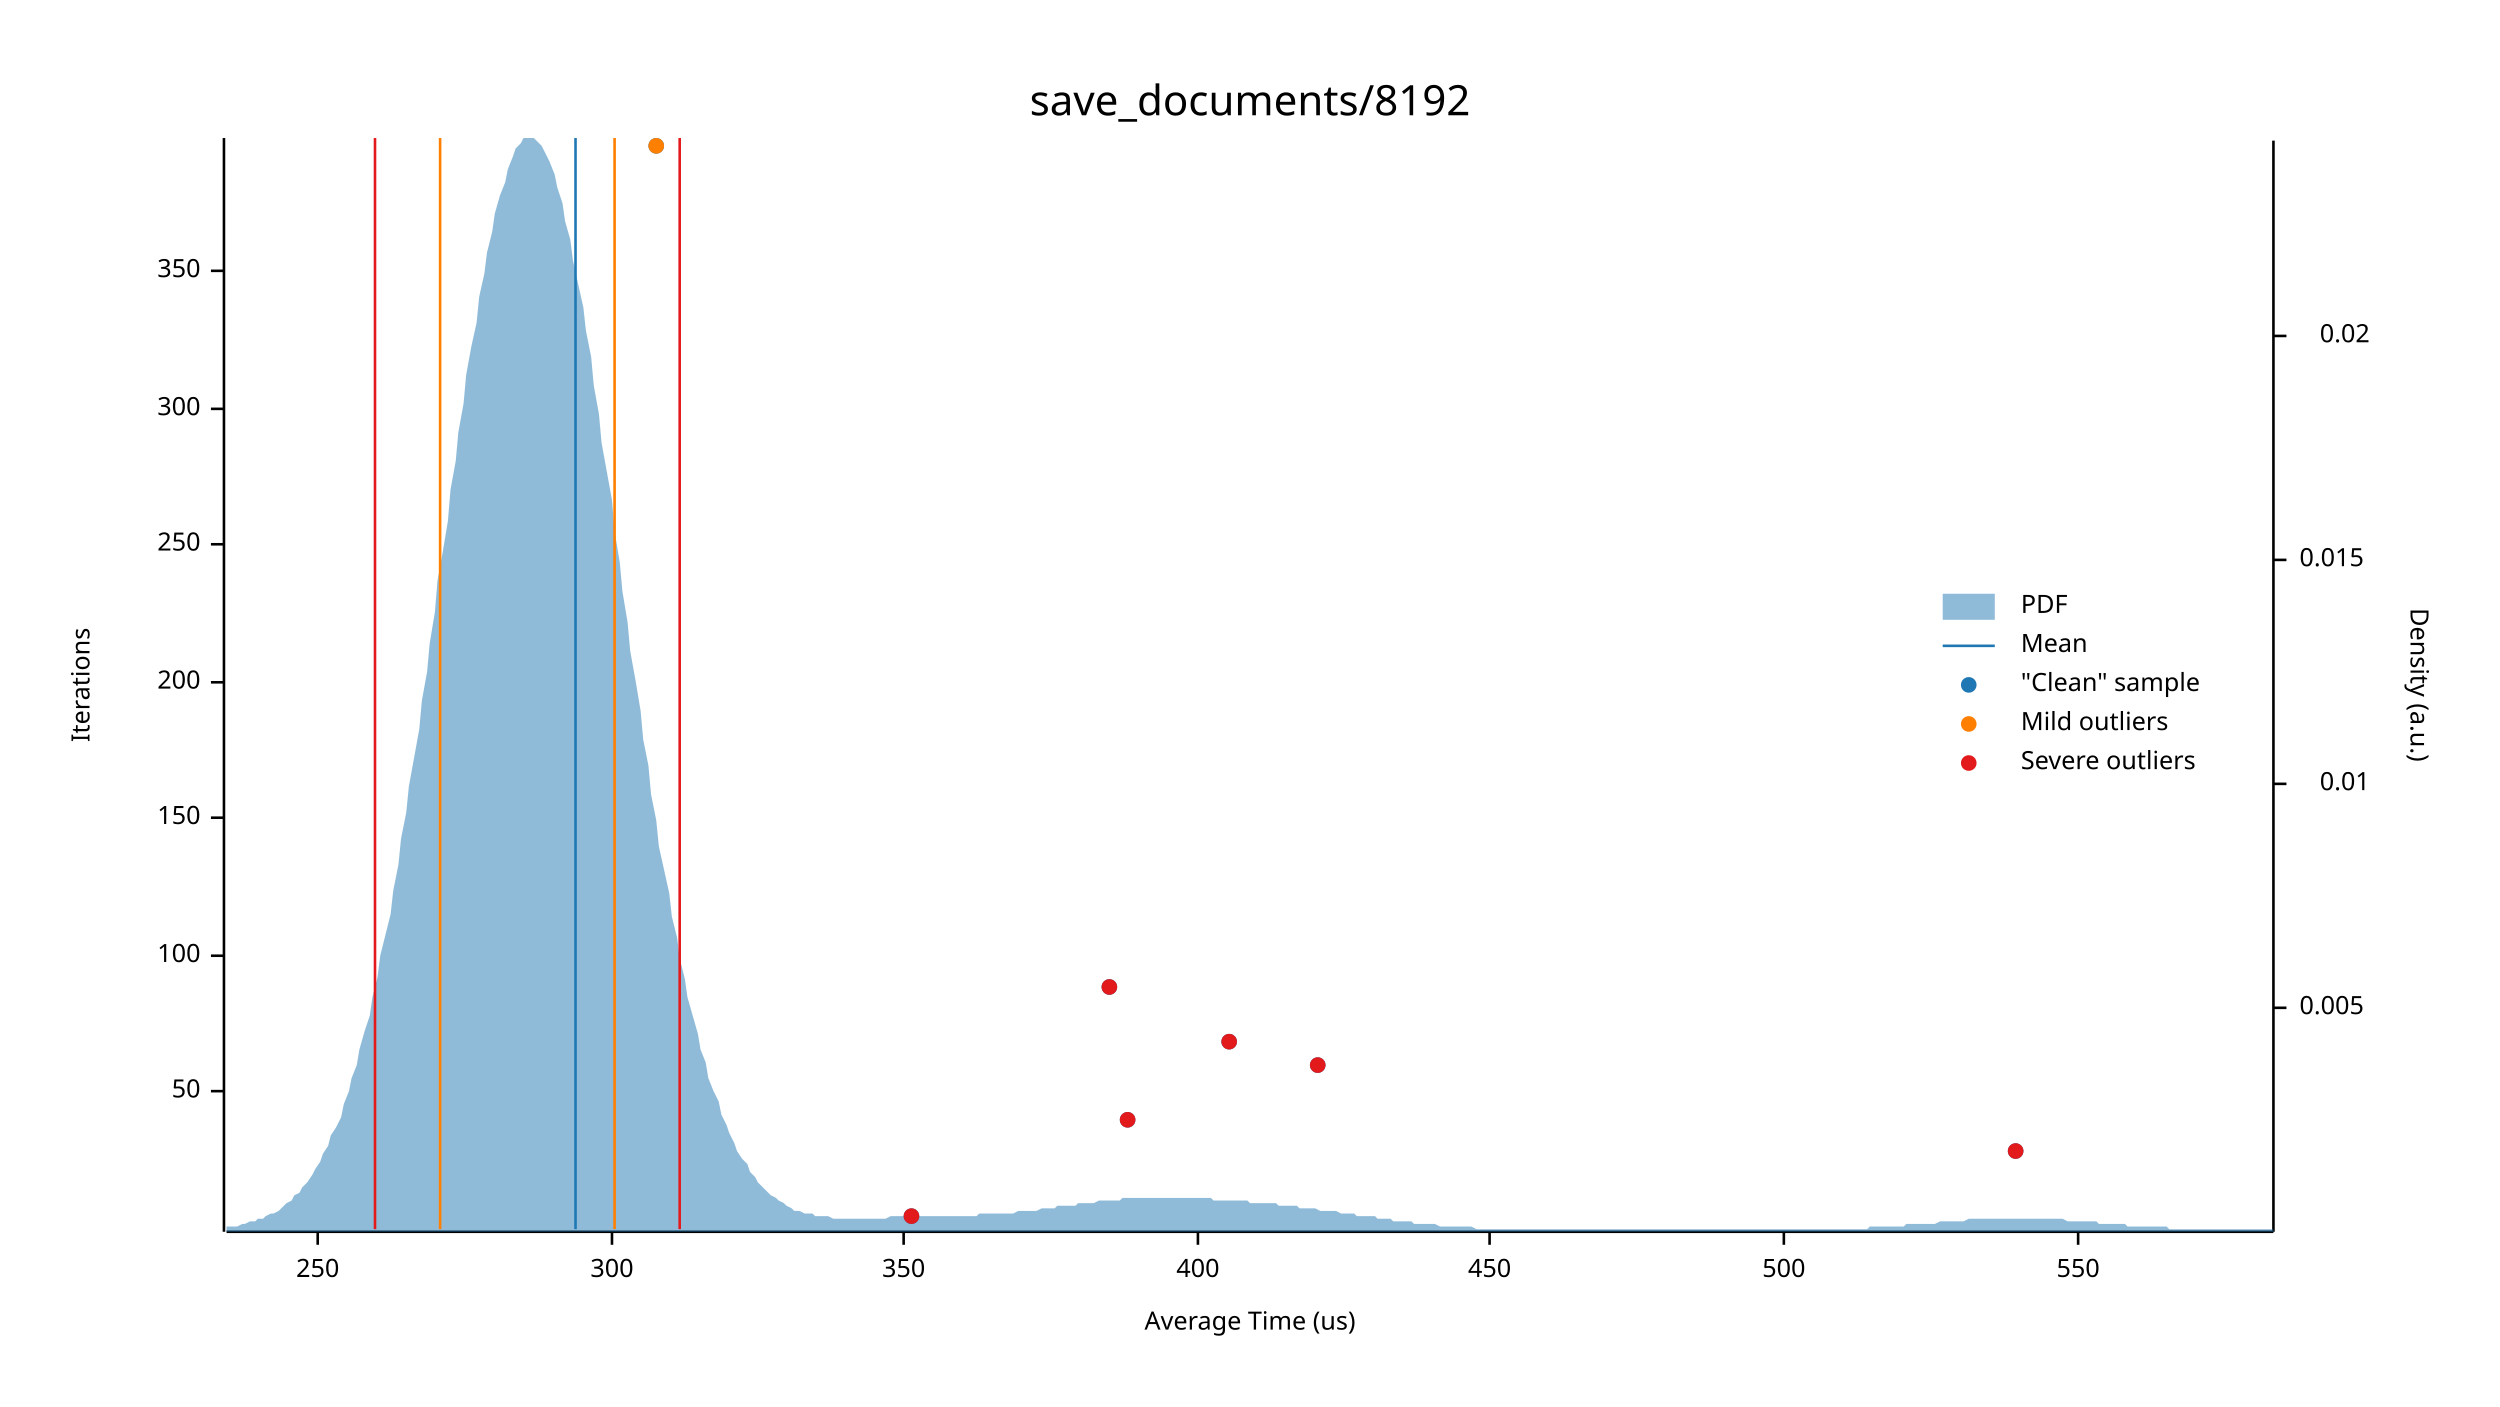
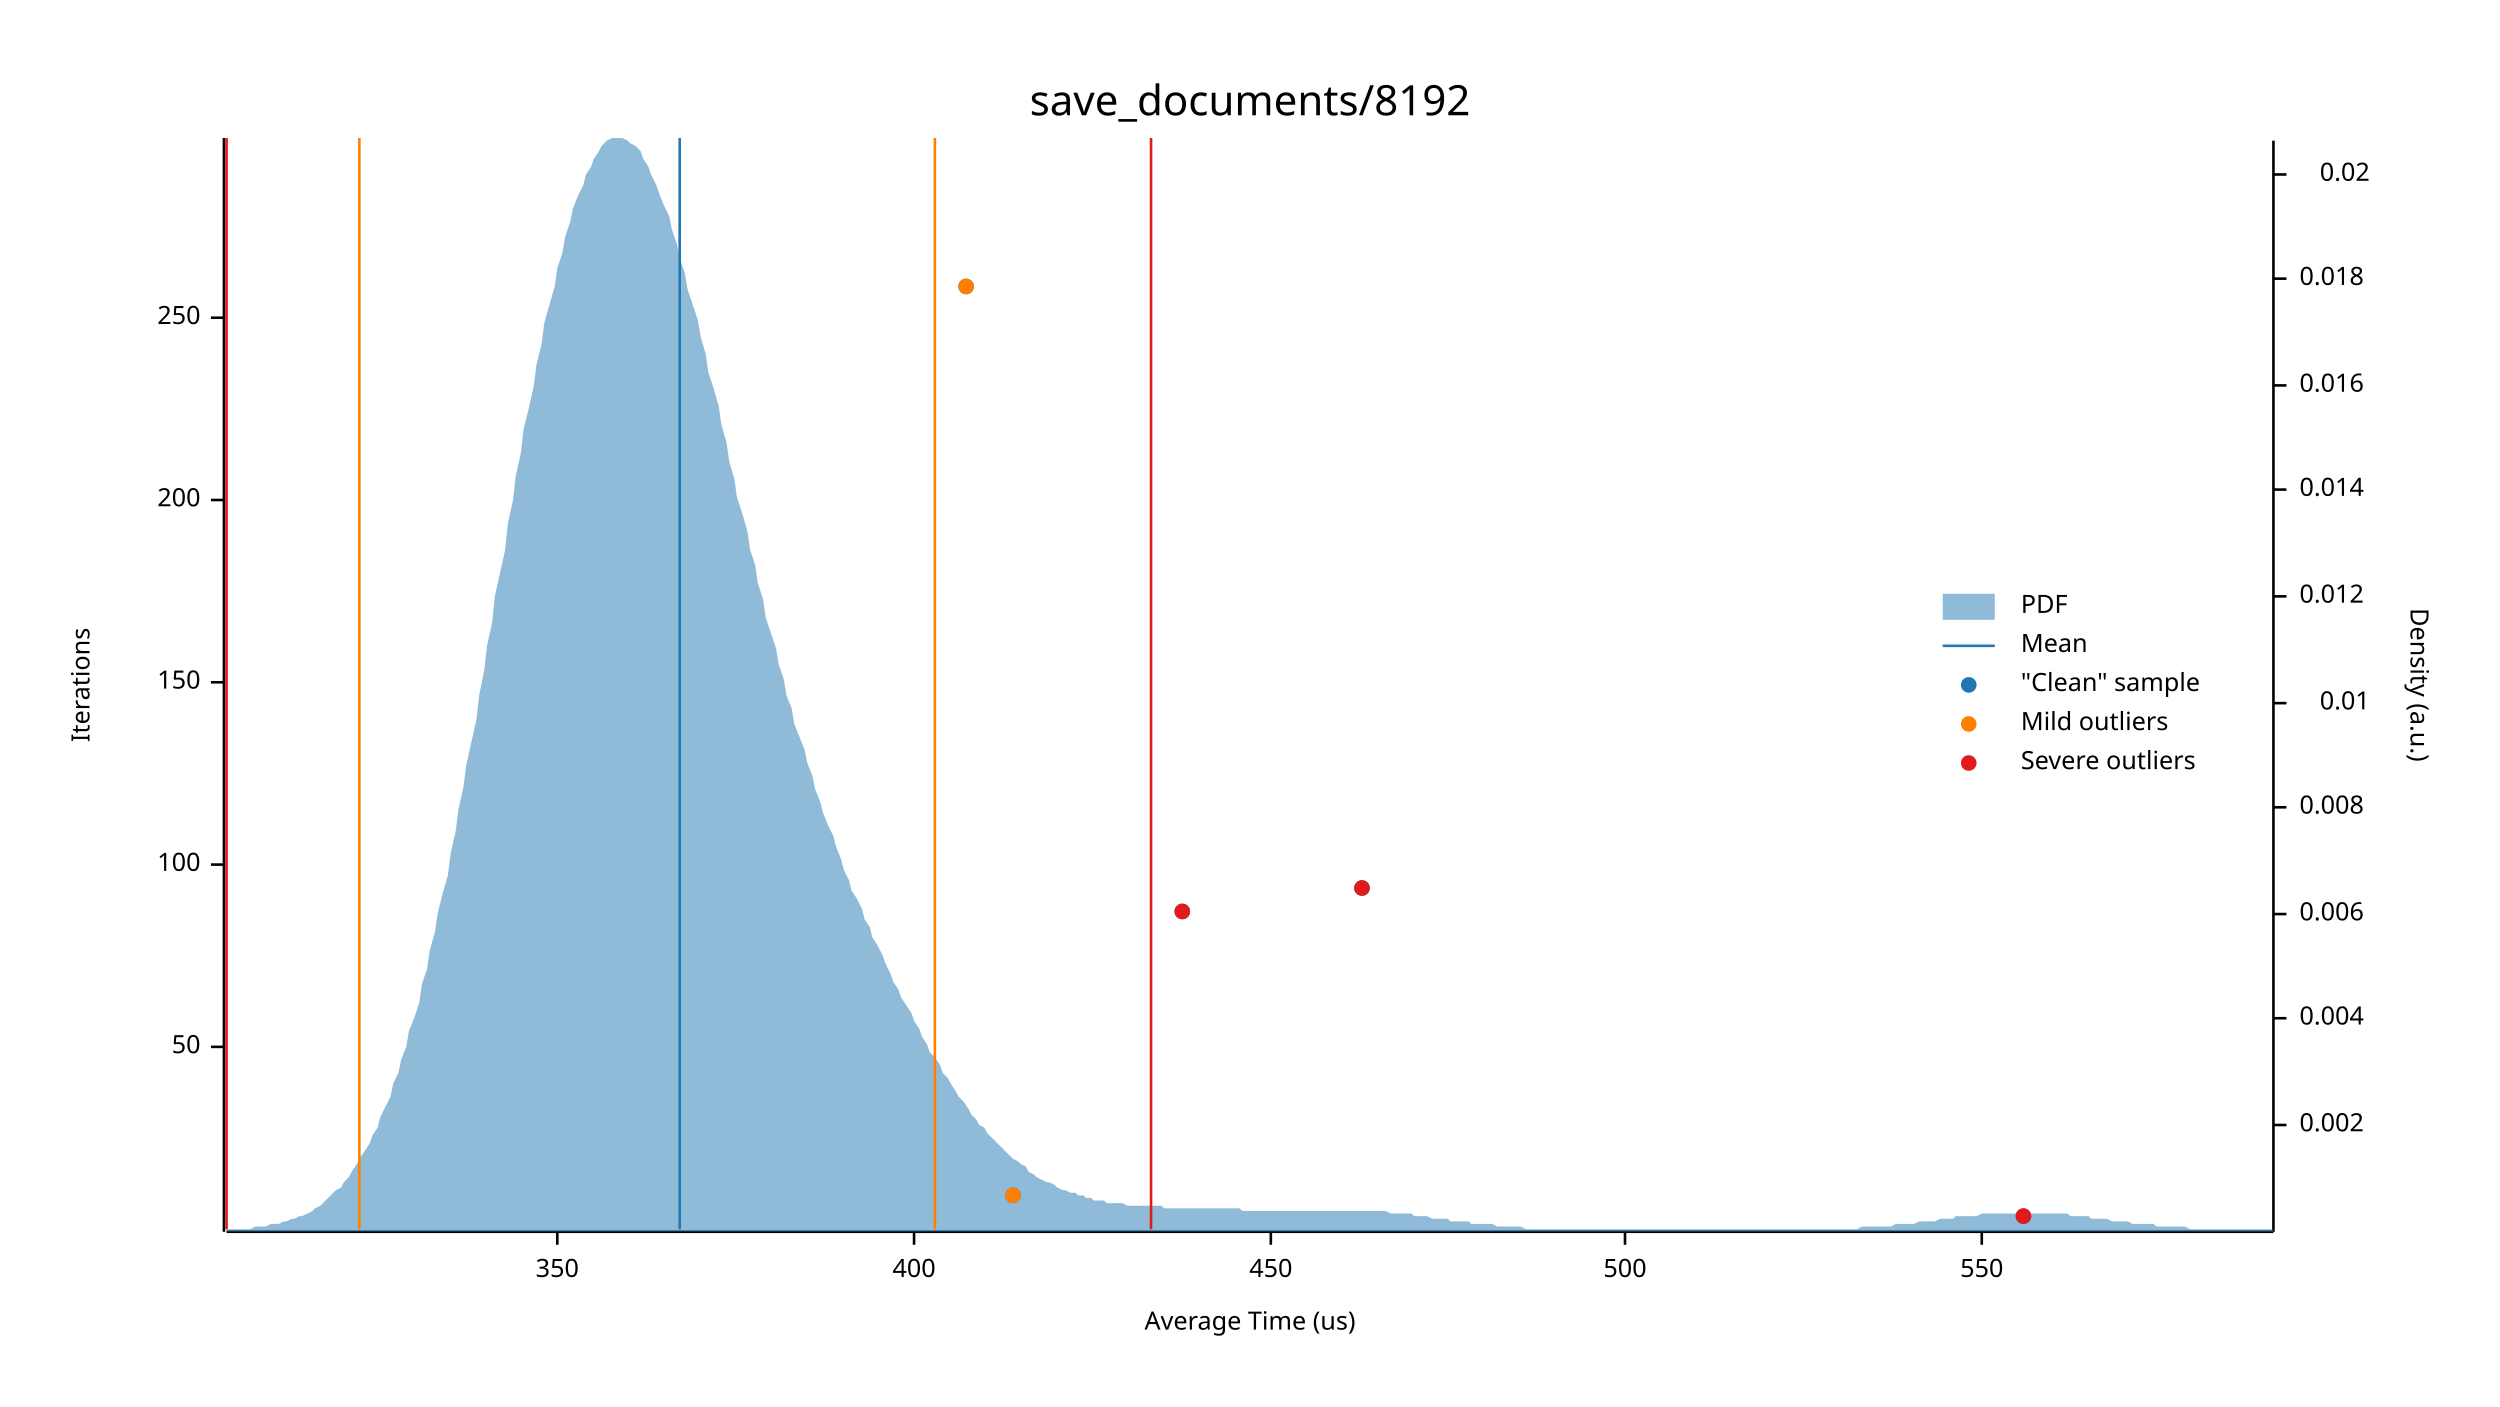
<svg xmlns="http://www.w3.org/2000/svg" width="960" height="540" viewBox="0 0 960 540">
  <text x="480" y="32" dy="0.76em" text-anchor="middle" font-family="sans-serif" font-size="16.129" opacity="1" fill="#000000">
save_documents/8192
</text>
  <text x="27" y="263" dy="0.76em" text-anchor="middle" font-family="sans-serif" font-size="9.677" opacity="1" fill="#000000" transform="rotate(270, 27, 263)">
Iterations
</text>
  <text x="480" y="513" dy="-0.5ex" text-anchor="middle" font-family="sans-serif" font-size="9.677" opacity="1" fill="#000000">
Average Time (us)
</text>
  <polyline fill="none" opacity="1" stroke="#000000" stroke-width="1" points="86,53 86,473 " />
-   <text x="77" y="419" dy="0.5ex" text-anchor="end" font-family="sans-serif" font-size="9.677" opacity="1" fill="#000000">
+   <text x="77" y="402" dy="0.5ex" text-anchor="end" font-family="sans-serif" font-size="9.677" opacity="1" fill="#000000">
50
</text>
-   <polyline fill="none" opacity="1" stroke="#000000" stroke-width="1" points="81,419 86,419 " />
-   <text x="77" y="367" dy="0.5ex" text-anchor="end" font-family="sans-serif" font-size="9.677" opacity="1" fill="#000000">
+   <polyline fill="none" opacity="1" stroke="#000000" stroke-width="1" points="81,402 86,402 " />
+   <text x="77" y="332" dy="0.5ex" text-anchor="end" font-family="sans-serif" font-size="9.677" opacity="1" fill="#000000">
100
</text>
-   <polyline fill="none" opacity="1" stroke="#000000" stroke-width="1" points="81,367 86,367 " />
-   <text x="77" y="314" dy="0.5ex" text-anchor="end" font-family="sans-serif" font-size="9.677" opacity="1" fill="#000000">
+   <polyline fill="none" opacity="1" stroke="#000000" stroke-width="1" points="81,332 86,332 " />
+   <text x="77" y="262" dy="0.5ex" text-anchor="end" font-family="sans-serif" font-size="9.677" opacity="1" fill="#000000">
150
</text>
-   <polyline fill="none" opacity="1" stroke="#000000" stroke-width="1" points="81,314 86,314 " />
-   <text x="77" y="262" dy="0.5ex" text-anchor="end" font-family="sans-serif" font-size="9.677" opacity="1" fill="#000000">
+   <polyline fill="none" opacity="1" stroke="#000000" stroke-width="1" points="81,262 86,262 " />
+   <text x="77" y="192" dy="0.5ex" text-anchor="end" font-family="sans-serif" font-size="9.677" opacity="1" fill="#000000">
200
</text>
-   <polyline fill="none" opacity="1" stroke="#000000" stroke-width="1" points="81,262 86,262 " />
-   <text x="77" y="209" dy="0.5ex" text-anchor="end" font-family="sans-serif" font-size="9.677" opacity="1" fill="#000000">
+   <polyline fill="none" opacity="1" stroke="#000000" stroke-width="1" points="81,192 86,192 " />
+   <text x="77" y="122" dy="0.5ex" text-anchor="end" font-family="sans-serif" font-size="9.677" opacity="1" fill="#000000">
250
</text>
-   <polyline fill="none" opacity="1" stroke="#000000" stroke-width="1" points="81,209 86,209 " />
-   <text x="77" y="157" dy="0.5ex" text-anchor="end" font-family="sans-serif" font-size="9.677" opacity="1" fill="#000000">
- 300
- </text>
-   <polyline fill="none" opacity="1" stroke="#000000" stroke-width="1" points="81,157 86,157 " />
-   <text x="77" y="104" dy="0.5ex" text-anchor="end" font-family="sans-serif" font-size="9.677" opacity="1" fill="#000000">
+   <polyline fill="none" opacity="1" stroke="#000000" stroke-width="1" points="81,122 86,122 " />
+   <polyline fill="none" opacity="1" stroke="#000000" stroke-width="1" points="87,473 873,473 " />
+   <text x="214" y="483" dy="0.76em" text-anchor="middle" font-family="sans-serif" font-size="9.677" opacity="1" fill="#000000">
350
</text>
-   <polyline fill="none" opacity="1" stroke="#000000" stroke-width="1" points="81,104 86,104 " />
-   <polyline fill="none" opacity="1" stroke="#000000" stroke-width="1" points="87,473 873,473 " />
-   <text x="122" y="483" dy="0.76em" text-anchor="middle" font-family="sans-serif" font-size="9.677" opacity="1" fill="#000000">
- 250
- </text>
-   <polyline fill="none" opacity="1" stroke="#000000" stroke-width="1" points="122,473 122,478 " />
-   <text x="235" y="483" dy="0.76em" text-anchor="middle" font-family="sans-serif" font-size="9.677" opacity="1" fill="#000000">
- 300
- </text>
-   <polyline fill="none" opacity="1" stroke="#000000" stroke-width="1" points="235,473 235,478 " />
-   <text x="347" y="483" dy="0.76em" text-anchor="middle" font-family="sans-serif" font-size="9.677" opacity="1" fill="#000000">
- 350
- </text>
-   <polyline fill="none" opacity="1" stroke="#000000" stroke-width="1" points="347,473 347,478 " />
-   <text x="460" y="483" dy="0.76em" text-anchor="middle" font-family="sans-serif" font-size="9.677" opacity="1" fill="#000000">
+   <polyline fill="none" opacity="1" stroke="#000000" stroke-width="1" points="214,473 214,478 " />
+   <text x="351" y="483" dy="0.76em" text-anchor="middle" font-family="sans-serif" font-size="9.677" opacity="1" fill="#000000">
400
</text>
-   <polyline fill="none" opacity="1" stroke="#000000" stroke-width="1" points="460,473 460,478 " />
-   <text x="572" y="483" dy="0.76em" text-anchor="middle" font-family="sans-serif" font-size="9.677" opacity="1" fill="#000000">
+   <polyline fill="none" opacity="1" stroke="#000000" stroke-width="1" points="351,473 351,478 " />
+   <text x="488" y="483" dy="0.76em" text-anchor="middle" font-family="sans-serif" font-size="9.677" opacity="1" fill="#000000">
450
</text>
-   <polyline fill="none" opacity="1" stroke="#000000" stroke-width="1" points="572,473 572,478 " />
-   <text x="685" y="483" dy="0.76em" text-anchor="middle" font-family="sans-serif" font-size="9.677" opacity="1" fill="#000000">
+   <polyline fill="none" opacity="1" stroke="#000000" stroke-width="1" points="488,473 488,478 " />
+   <text x="624" y="483" dy="0.76em" text-anchor="middle" font-family="sans-serif" font-size="9.677" opacity="1" fill="#000000">
500
</text>
-   <polyline fill="none" opacity="1" stroke="#000000" stroke-width="1" points="685,473 685,478 " />
-   <text x="798" y="483" dy="0.76em" text-anchor="middle" font-family="sans-serif" font-size="9.677" opacity="1" fill="#000000">
+   <polyline fill="none" opacity="1" stroke="#000000" stroke-width="1" points="624,473 624,478 " />
+   <text x="761" y="483" dy="0.76em" text-anchor="middle" font-family="sans-serif" font-size="9.677" opacity="1" fill="#000000">
550
</text>
-   <polyline fill="none" opacity="1" stroke="#000000" stroke-width="1" points="798,473 798,478 " />
+   <polyline fill="none" opacity="1" stroke="#000000" stroke-width="1" points="761,473 761,478 " />
  <text x="933" y="263" dy="0.76em" text-anchor="middle" font-family="sans-serif" font-size="9.677" opacity="1" fill="#000000" transform="rotate(90, 933, 263)">
Density (a.u.)
</text>
  <polyline fill="none" opacity="1" stroke="#000000" stroke-width="1" points="873,54 873,473 " />
-   <text x="883" y="387" dy="0.5ex" text-anchor="start" font-family="sans-serif" font-size="9.677" opacity="1" fill="#000000">
- 0.005
+   <text x="883" y="432" dy="0.5ex" text-anchor="start" font-family="sans-serif" font-size="9.677" opacity="1" fill="#000000">
+ 0.002
</text>
-   <polyline fill="none" opacity="1" stroke="#000000" stroke-width="1" points="873,387 878,387 " />
-   <text x="910" y="301" dy="0.5ex" text-anchor="end" font-family="sans-serif" font-size="9.677" opacity="1" fill="#000000">
+   <polyline fill="none" opacity="1" stroke="#000000" stroke-width="1" points="873,432 878,432 " />
+   <text x="883" y="391" dy="0.5ex" text-anchor="start" font-family="sans-serif" font-size="9.677" opacity="1" fill="#000000">
+ 0.004
+ </text>
+   <polyline fill="none" opacity="1" stroke="#000000" stroke-width="1" points="873,391 878,391 " />
+   <text x="883" y="351" dy="0.5ex" text-anchor="start" font-family="sans-serif" font-size="9.677" opacity="1" fill="#000000">
+ 0.006
+ </text>
+   <polyline fill="none" opacity="1" stroke="#000000" stroke-width="1" points="873,351 878,351 " />
+   <text x="883" y="310" dy="0.5ex" text-anchor="start" font-family="sans-serif" font-size="9.677" opacity="1" fill="#000000">
+ 0.008
+ </text>
+   <polyline fill="none" opacity="1" stroke="#000000" stroke-width="1" points="873,310 878,310 " />
+   <text x="910" y="270" dy="0.5ex" text-anchor="end" font-family="sans-serif" font-size="9.677" opacity="1" fill="#000000">
0.01
</text>
-   <polyline fill="none" opacity="1" stroke="#000000" stroke-width="1" points="873,301 878,301 " />
-   <text x="883" y="215" dy="0.5ex" text-anchor="start" font-family="sans-serif" font-size="9.677" opacity="1" fill="#000000">
- 0.015
+   <polyline fill="none" opacity="1" stroke="#000000" stroke-width="1" points="873,270 878,270 " />
+   <text x="883" y="229" dy="0.5ex" text-anchor="start" font-family="sans-serif" font-size="9.677" opacity="1" fill="#000000">
+ 0.012
</text>
-   <polyline fill="none" opacity="1" stroke="#000000" stroke-width="1" points="873,215 878,215 " />
-   <text x="910" y="129" dy="0.5ex" text-anchor="end" font-family="sans-serif" font-size="9.677" opacity="1" fill="#000000">
+   <polyline fill="none" opacity="1" stroke="#000000" stroke-width="1" points="873,229 878,229 " />
+   <text x="883" y="188" dy="0.5ex" text-anchor="start" font-family="sans-serif" font-size="9.677" opacity="1" fill="#000000">
+ 0.014
+ </text>
+   <polyline fill="none" opacity="1" stroke="#000000" stroke-width="1" points="873,188 878,188 " />
+   <text x="883" y="148" dy="0.5ex" text-anchor="start" font-family="sans-serif" font-size="9.677" opacity="1" fill="#000000">
+ 0.016
+ </text>
+   <polyline fill="none" opacity="1" stroke="#000000" stroke-width="1" points="873,148 878,148 " />
+   <text x="883" y="107" dy="0.5ex" text-anchor="start" font-family="sans-serif" font-size="9.677" opacity="1" fill="#000000">
+ 0.018
+ </text>
+   <polyline fill="none" opacity="1" stroke="#000000" stroke-width="1" points="873,107 878,107 " />
+   <text x="910" y="67" dy="0.5ex" text-anchor="end" font-family="sans-serif" font-size="9.677" opacity="1" fill="#000000">
0.02
</text>
-   <polyline fill="none" opacity="1" stroke="#000000" stroke-width="1" points="873,129 878,129 " />
-   <polygon opacity="0.5" fill="#1F78B4" points="87,471 88,471 90,471 91,471 93,470 94,470 96,469 98,469 99,468 101,468 102,467 104,466 105,466 107,465 109,463 110,462 112,461 113,459 115,458 116,456 118,454 120,451 121,449 123,446 124,443 126,440 127,436 129,433 131,429 132,424 134,419 135,414 137,409 138,403 140,396 142,390 143,383 145,375 146,367 148,359 150,351 151,342 153,332 154,322 156,312 157,302 159,291 161,280 162,269 164,258 165,247 167,235 168,223 170,212 172,200 173,188 175,177 176,166 178,155 179,144 181,133 183,124 184,114 186,105 187,97 189,89 190,82 192,75 194,70 195,65 197,60 198,57 200,55 201,53 203,53 205,53 206,54 208,56 209,58 211,62 213,67 214,72 216,78 217,85 219,92 220,100 222,109 224,118 225,127 227,137 228,148 230,159 231,170 233,181 235,192 236,204 238,216 239,227 241,239 242,250 244,261 246,273 247,284 249,294 250,305 252,315 253,325 255,334 257,343 258,352 260,360 261,368 263,376 264,383 266,390 268,397 269,403 271,408 272,414 274,419 276,423 277,428 279,432 280,435 282,439 283,442 285,445 287,447 288,450 290,452 291,454 293,456 294,457 296,459 298,460 299,461 301,462 302,463 304,464 305,465 307,465 309,466 310,466 312,466 313,467 315,467 316,467 318,467 320,468 321,468 323,468 324,468 326,468 327,468 329,468 331,468 332,468 334,468 335,468 337,468 339,468 340,468 342,467 343,467 345,467 346,467 348,467 350,467 351,467 353,467 354,467 356,467 357,467 359,467 361,467 362,467 364,467 365,467 367,467 368,467 370,467 372,467 373,467 375,467 376,466 378,466 379,466 381,466 383,466 384,466 386,466 387,466 389,466 391,465 392,465 394,465 395,465 397,465 398,465 400,464 402,464 403,464 405,464 406,463 408,463 409,463 411,463 413,463 414,462 416,462 417,462 419,462 420,462 422,461 424,461 425,461 427,461 428,461 430,461 431,460 433,460 435,460 436,460 438,460 439,460 441,460 442,460 444,460 446,460 447,460 449,460 450,460 452,460 454,460 455,460 457,460 458,460 460,460 461,460 463,460 465,460 466,461 468,461 469,461 471,461 472,461 474,461 476,461 477,461 479,461 480,462 482,462 483,462 485,462 487,462 488,462 490,462 491,463 493,463 494,463 496,463 498,463 499,464 501,464 502,464 504,464 505,464 507,465 509,465 510,465 512,465 513,465 515,466 517,466 518,466 520,466 521,467 523,467 524,467 526,467 528,467 529,468 531,468 532,468 534,468 535,469 537,469 539,469 540,469 542,469 543,470 545,470 546,470 548,470 550,470 551,470 553,471 554,471 556,471 557,471 559,471 561,471 562,471 564,471 565,471 567,472 568,472 570,472 572,472 573,472 575,472 576,472 578,472 580,472 581,472 583,472 584,472 586,472 587,472 589,472 591,472 592,472 594,472 595,472 597,472 598,472 600,472 602,472 603,472 605,472 606,472 608,472 609,472 611,472 613,472 614,472 616,472 617,472 619,472 620,472 622,472 624,472 625,472 627,472 628,472 630,472 632,472 633,472 635,472 636,472 638,472 639,472 641,472 643,472 644,472 646,472 647,472 649,472 650,472 652,472 654,472 655,472 657,472 658,472 660,472 661,472 663,472 665,472 666,472 668,472 669,472 671,472 672,472 674,472 676,472 677,472 679,472 680,472 682,472 683,472 685,472 687,472 688,472 690,472 691,472 693,472 695,472 696,472 698,472 699,472 701,472 702,472 704,472 706,472 707,472 709,472 710,472 712,472 713,472 715,472 717,472 718,471 720,471 721,471 723,471 724,471 726,471 728,471 729,471 731,471 732,470 734,470 735,470 737,470 739,470 740,470 742,470 743,470 745,469 746,469 748,469 750,469 751,469 753,469 754,469 756,468 758,468 759,468 761,468 762,468 764,468 765,468 767,468 769,468 770,468 772,468 773,468 775,468 776,468 778,468 780,468 781,468 783,468 784,468 786,468 787,468 789,468 791,468 792,468 794,469 795,469 797,469 798,469 800,469 802,469 803,469 805,469 806,470 808,470 809,470 811,470 813,470 814,470 816,470 817,471 819,471 821,471 822,471 824,471 825,471 827,471 828,471 830,471 832,471 833,472 835,472 836,472 838,472 839,472 841,472 843,472 844,472 846,472 847,472 849,472 850,472 852,472 854,472 855,472 857,472 858,472 860,472 861,472 863,472 865,472 866,472 868,472 869,472 871,472 873,472 873,473 87,473 " />
-   <polyline fill="none" opacity="1" stroke="#1F78B4" stroke-width="1" points="221,472 221,53 " />
-   <polyline fill="none" opacity="1" stroke="#FF7F00" stroke-width="1" points="169,472 169,53 " />
-   <polyline fill="none" opacity="1" stroke="#FF7F00" stroke-width="1" points="236,472 236,53 " />
-   <polyline fill="none" opacity="1" stroke="#E31A1C" stroke-width="1" points="144,472 144,53 " />
-   <polyline fill="none" opacity="1" stroke="#E31A1C" stroke-width="1" points="261,472 261,53 " />
-   <circle cx="350" cy="467" r="3" opacity="1" fill="#1F78B4" stroke="none" stroke-width="1" />
-   <circle cx="774" cy="442" r="3" opacity="1" fill="#1F78B4" stroke="none" stroke-width="1" />
-   <circle cx="433" cy="430" r="3" opacity="1" fill="#1F78B4" stroke="none" stroke-width="1" />
-   <circle cx="506" cy="409" r="3" opacity="1" fill="#1F78B4" stroke="none" stroke-width="1" />
-   <circle cx="472" cy="400" r="3" opacity="1" fill="#1F78B4" stroke="none" stroke-width="1" />
-   <circle cx="426" cy="379" r="3" opacity="1" fill="#1F78B4" stroke="none" stroke-width="1" />
-   <circle cx="252" cy="56" r="3" opacity="1" fill="#1F78B4" stroke="none" stroke-width="1" />
-   <circle cx="252" cy="56" r="3" opacity="1" fill="#FF7F00" stroke="none" stroke-width="1" />
-   <circle cx="350" cy="467" r="3" opacity="1" fill="#E31A1C" stroke="none" stroke-width="1" />
-   <circle cx="774" cy="442" r="3" opacity="1" fill="#E31A1C" stroke="none" stroke-width="1" />
-   <circle cx="433" cy="430" r="3" opacity="1" fill="#E31A1C" stroke="none" stroke-width="1" />
-   <circle cx="506" cy="409" r="3" opacity="1" fill="#E31A1C" stroke="none" stroke-width="1" />
-   <circle cx="472" cy="400" r="3" opacity="1" fill="#E31A1C" stroke="none" stroke-width="1" />
-   <circle cx="426" cy="379" r="3" opacity="1" fill="#E31A1C" stroke="none" stroke-width="1" />
+   <polyline fill="none" opacity="1" stroke="#000000" stroke-width="1" points="873,67 878,67 " />
+   <polygon opacity="0.5" fill="#1F78B4" points="87,472 88,472 90,472 91,472 93,472 94,472 96,472 98,471 99,471 101,471 102,471 104,470 105,470 107,470 109,469 110,469 112,468 113,468 115,467 116,467 118,466 120,465 121,464 123,463 124,462 126,460 127,459 129,457 131,456 132,454 134,452 135,450 137,447 138,445 140,442 142,439 143,436 145,433 146,429 148,425 150,421 151,416 153,412 154,407 156,402 157,396 159,391 161,385 162,378 164,372 165,365 167,358 168,351 170,343 172,336 173,328 175,319 176,311 178,302 179,294 181,285 183,276 184,267 186,257 187,248 189,239 190,229 192,220 194,211 195,201 197,192 198,183 200,174 201,165 203,157 205,148 206,140 208,132 209,124 211,117 213,110 214,103 216,97 217,91 219,85 220,80 222,75 224,71 225,67 227,64 228,61 230,58 231,56 233,54 235,53 236,53 238,53 239,53 241,54 242,55 244,56 246,58 247,61 249,64 250,67 252,71 253,74 255,79 257,83 258,88 260,94 261,99 263,105 264,111 266,117 268,123 269,129 271,136 272,143 274,149 276,156 277,163 279,170 280,177 282,184 283,191 285,197 287,204 288,211 290,217 291,224 293,230 294,237 296,243 298,249 299,255 301,261 302,267 304,272 305,278 307,283 309,288 310,293 312,298 313,303 315,308 316,312 318,317 320,321 321,325 323,330 324,334 326,338 327,342 329,345 331,349 332,353 334,356 335,360 337,363 339,367 340,370 342,374 343,377 345,380 346,383 348,386 350,389 351,392 353,395 354,398 356,401 357,404 359,406 361,409 362,412 364,414 365,416 367,419 368,421 370,423 372,426 373,428 375,430 376,432 378,433 379,435 381,437 383,439 384,440 386,442 387,443 389,445 391,446 392,447 394,448 395,450 397,451 398,452 400,453 402,454 403,454 405,455 406,456 408,457 409,457 411,458 413,458 414,459 416,459 417,460 419,460 420,461 422,461 424,461 425,462 427,462 428,462 430,462 431,462 433,463 435,463 436,463 438,463 439,463 441,463 442,463 444,463 446,463 447,464 449,464 450,464 452,464 454,464 455,464 457,464 458,464 460,464 461,464 463,464 465,464 466,464 468,464 469,464 471,464 472,464 474,464 476,464 477,465 479,465 480,465 482,465 483,465 485,465 487,465 488,465 490,465 491,465 493,465 494,465 496,465 498,465 499,465 501,465 502,465 504,465 505,465 507,465 509,465 510,465 512,465 513,465 515,465 517,465 518,465 520,465 521,465 523,465 524,465 526,465 528,465 529,465 531,465 532,465 534,466 535,466 537,466 539,466 540,466 542,466 543,467 545,467 546,467 548,467 550,468 551,468 553,468 554,468 556,468 557,469 559,469 561,469 562,469 564,469 565,470 567,470 568,470 570,470 572,470 573,470 575,471 576,471 578,471 580,471 581,471 583,471 584,471 586,472 587,472 589,472 591,472 592,472 594,472 595,472 597,472 598,472 600,472 602,472 603,472 605,472 606,472 608,472 609,472 611,472 613,472 614,472 616,472 617,472 619,472 620,472 622,472 624,472 625,472 627,472 628,472 630,472 632,472 633,472 635,472 636,472 638,472 639,472 641,472 643,472 644,472 646,472 647,472 649,472 650,472 652,472 654,472 655,472 657,472 658,472 660,472 661,472 663,472 665,472 666,472 668,472 669,472 671,472 672,472 674,472 676,472 677,472 679,472 680,472 682,472 683,472 685,472 687,472 688,472 690,472 691,472 693,472 695,472 696,472 698,472 699,472 701,472 702,472 704,472 706,472 707,472 709,472 710,472 712,472 713,472 715,471 717,471 718,471 720,471 721,471 723,471 724,471 726,471 728,470 729,470 731,470 732,470 734,470 735,470 737,469 739,469 740,469 742,469 743,469 745,468 746,468 748,468 750,468 751,467 753,467 754,467 756,467 758,467 759,467 761,466 762,466 764,466 765,466 767,466 769,466 770,466 772,466 773,466 775,466 776,466 778,466 780,466 781,466 783,466 784,466 786,466 787,466 789,466 791,466 792,466 794,466 795,467 797,467 798,467 800,467 802,467 803,468 805,468 806,468 808,468 809,468 811,469 813,469 814,469 816,469 817,469 819,470 821,470 822,470 824,470 825,470 827,470 828,471 830,471 832,471 833,471 835,471 836,471 838,471 839,471 841,472 843,472 844,472 846,472 847,472 849,472 850,472 852,472 854,472 855,472 857,472 858,472 860,472 861,472 863,472 865,472 866,472 868,472 869,472 871,472 873,472 873,473 87,473 " />
+   <polyline fill="none" opacity="1" stroke="#1F78B4" stroke-width="1" points="261,472 261,53 " />
+   <polyline fill="none" opacity="1" stroke="#FF7F00" stroke-width="1" points="138,472 138,53 " />
+   <polyline fill="none" opacity="1" stroke="#FF7F00" stroke-width="1" points="359,472 359,53 " />
+   <polyline fill="none" opacity="1" stroke="#E31A1C" stroke-width="1" points="87,472 87,53 " />
+   <polyline fill="none" opacity="1" stroke="#E31A1C" stroke-width="1" points="442,472 442,53 " />
+   <circle cx="777" cy="467" r="3" opacity="1" fill="#1F78B4" stroke="none" stroke-width="1" />
+   <circle cx="389" cy="459" r="3" opacity="1" fill="#1F78B4" stroke="none" stroke-width="1" />
+   <circle cx="454" cy="350" r="3" opacity="1" fill="#1F78B4" stroke="none" stroke-width="1" />
+   <circle cx="523" cy="341" r="3" opacity="1" fill="#1F78B4" stroke="none" stroke-width="1" />
+   <circle cx="371" cy="110" r="3" opacity="1" fill="#1F78B4" stroke="none" stroke-width="1" />
+   <circle cx="389" cy="459" r="3" opacity="1" fill="#FF7F00" stroke="none" stroke-width="1" />
+   <circle cx="371" cy="110" r="3" opacity="1" fill="#FF7F00" stroke="none" stroke-width="1" />
+   <circle cx="777" cy="467" r="3" opacity="1" fill="#E31A1C" stroke="none" stroke-width="1" />
+   <circle cx="454" cy="350" r="3" opacity="1" fill="#E31A1C" stroke="none" stroke-width="1" />
+   <circle cx="523" cy="341" r="3" opacity="1" fill="#E31A1C" stroke="none" stroke-width="1" />
  <text x="776" y="228" dy="0.76em" text-anchor="start" font-family="sans-serif" font-size="9.677" opacity="1" fill="#000000">
PDF
</text>
  <text x="776" y="243" dy="0.76em" text-anchor="start" font-family="sans-serif" font-size="9.677" opacity="1" fill="#000000">
Mean
</text>
  <text x="776" y="258" dy="0.76em" text-anchor="start" font-family="sans-serif" font-size="9.677" opacity="1" fill="#000000">
"Clean" sample
</text>
  <text x="776" y="273" dy="0.76em" text-anchor="start" font-family="sans-serif" font-size="9.677" opacity="1" fill="#000000">
Mild outliers
</text>
  <text x="776" y="288" dy="0.76em" text-anchor="start" font-family="sans-serif" font-size="9.677" opacity="1" fill="#000000">
Severe outliers
</text>
  <rect x="746" y="228" width="20" height="10" opacity="0.5" fill="#1F78B4" stroke="none" />
  <polyline fill="none" opacity="1" stroke="#1F78B4" stroke-width="1" points="746,248 766,248 " />
  <circle cx="756" cy="263" r="3" opacity="1" fill="#1F78B4" stroke="none" stroke-width="1" />
  <circle cx="756" cy="278" r="3" opacity="1" fill="#FF7F00" stroke="none" stroke-width="1" />
  <circle cx="756" cy="293" r="3" opacity="1" fill="#E31A1C" stroke="none" stroke-width="1" />
</svg>
